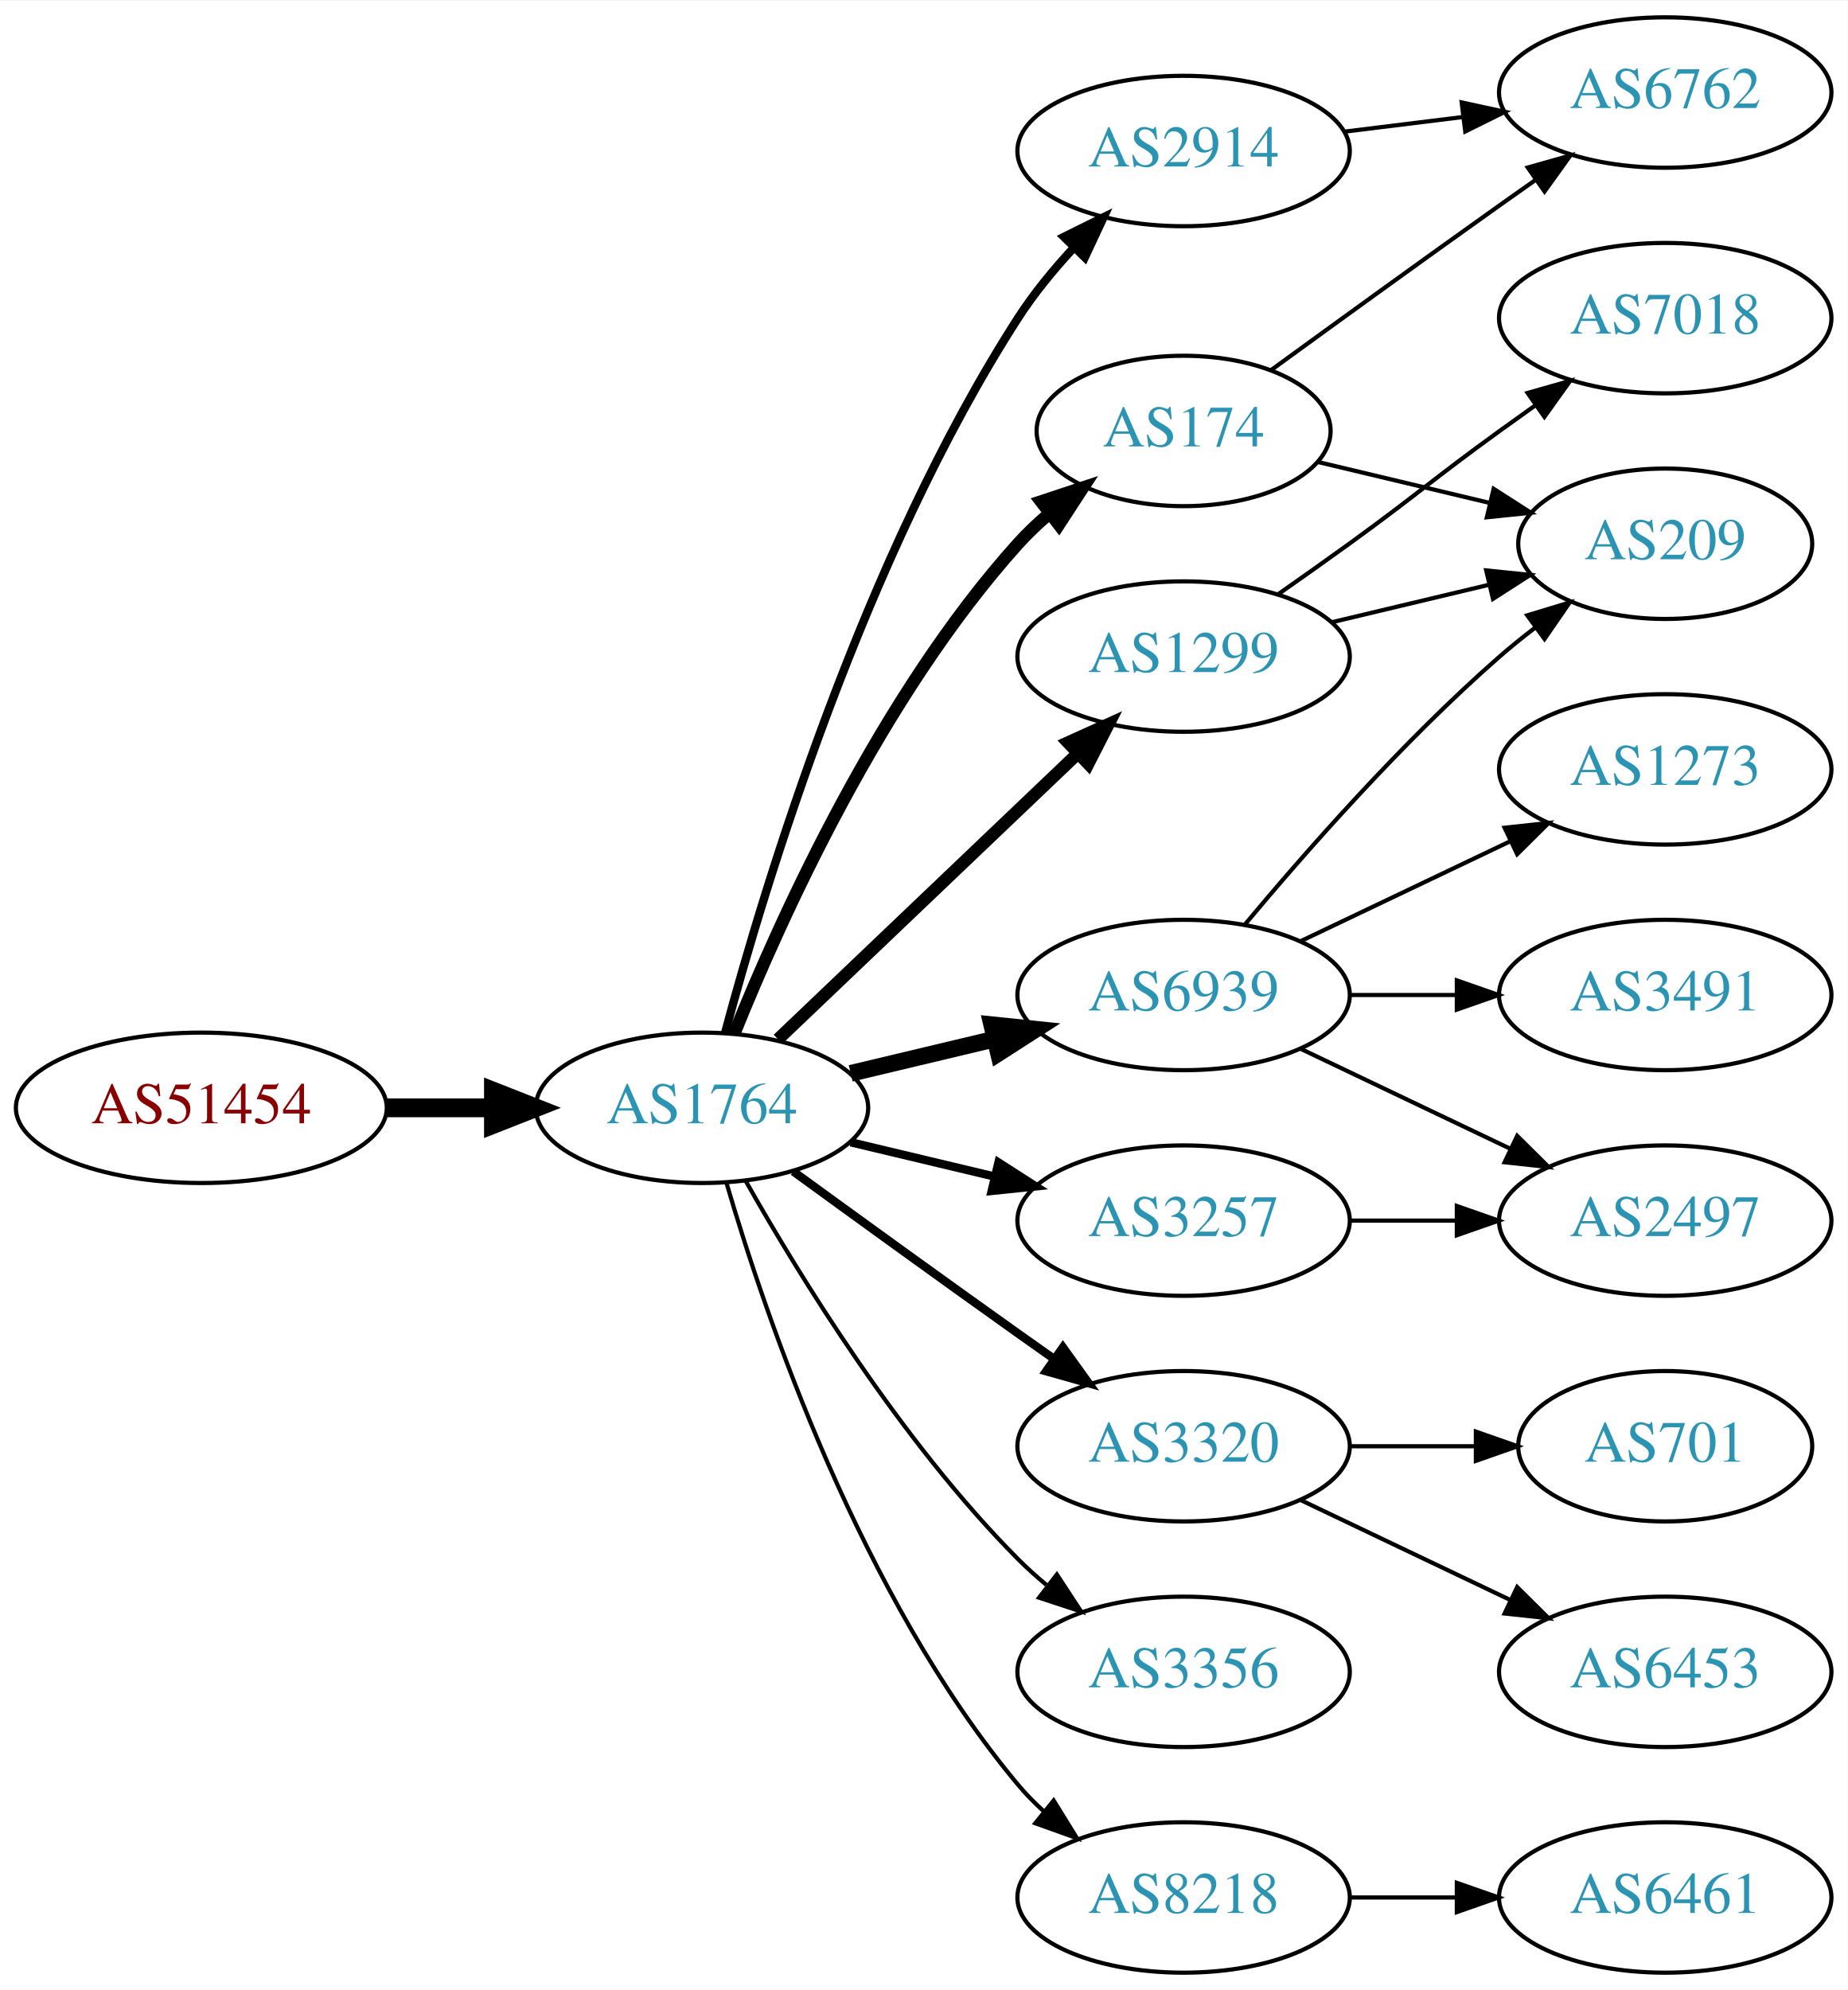
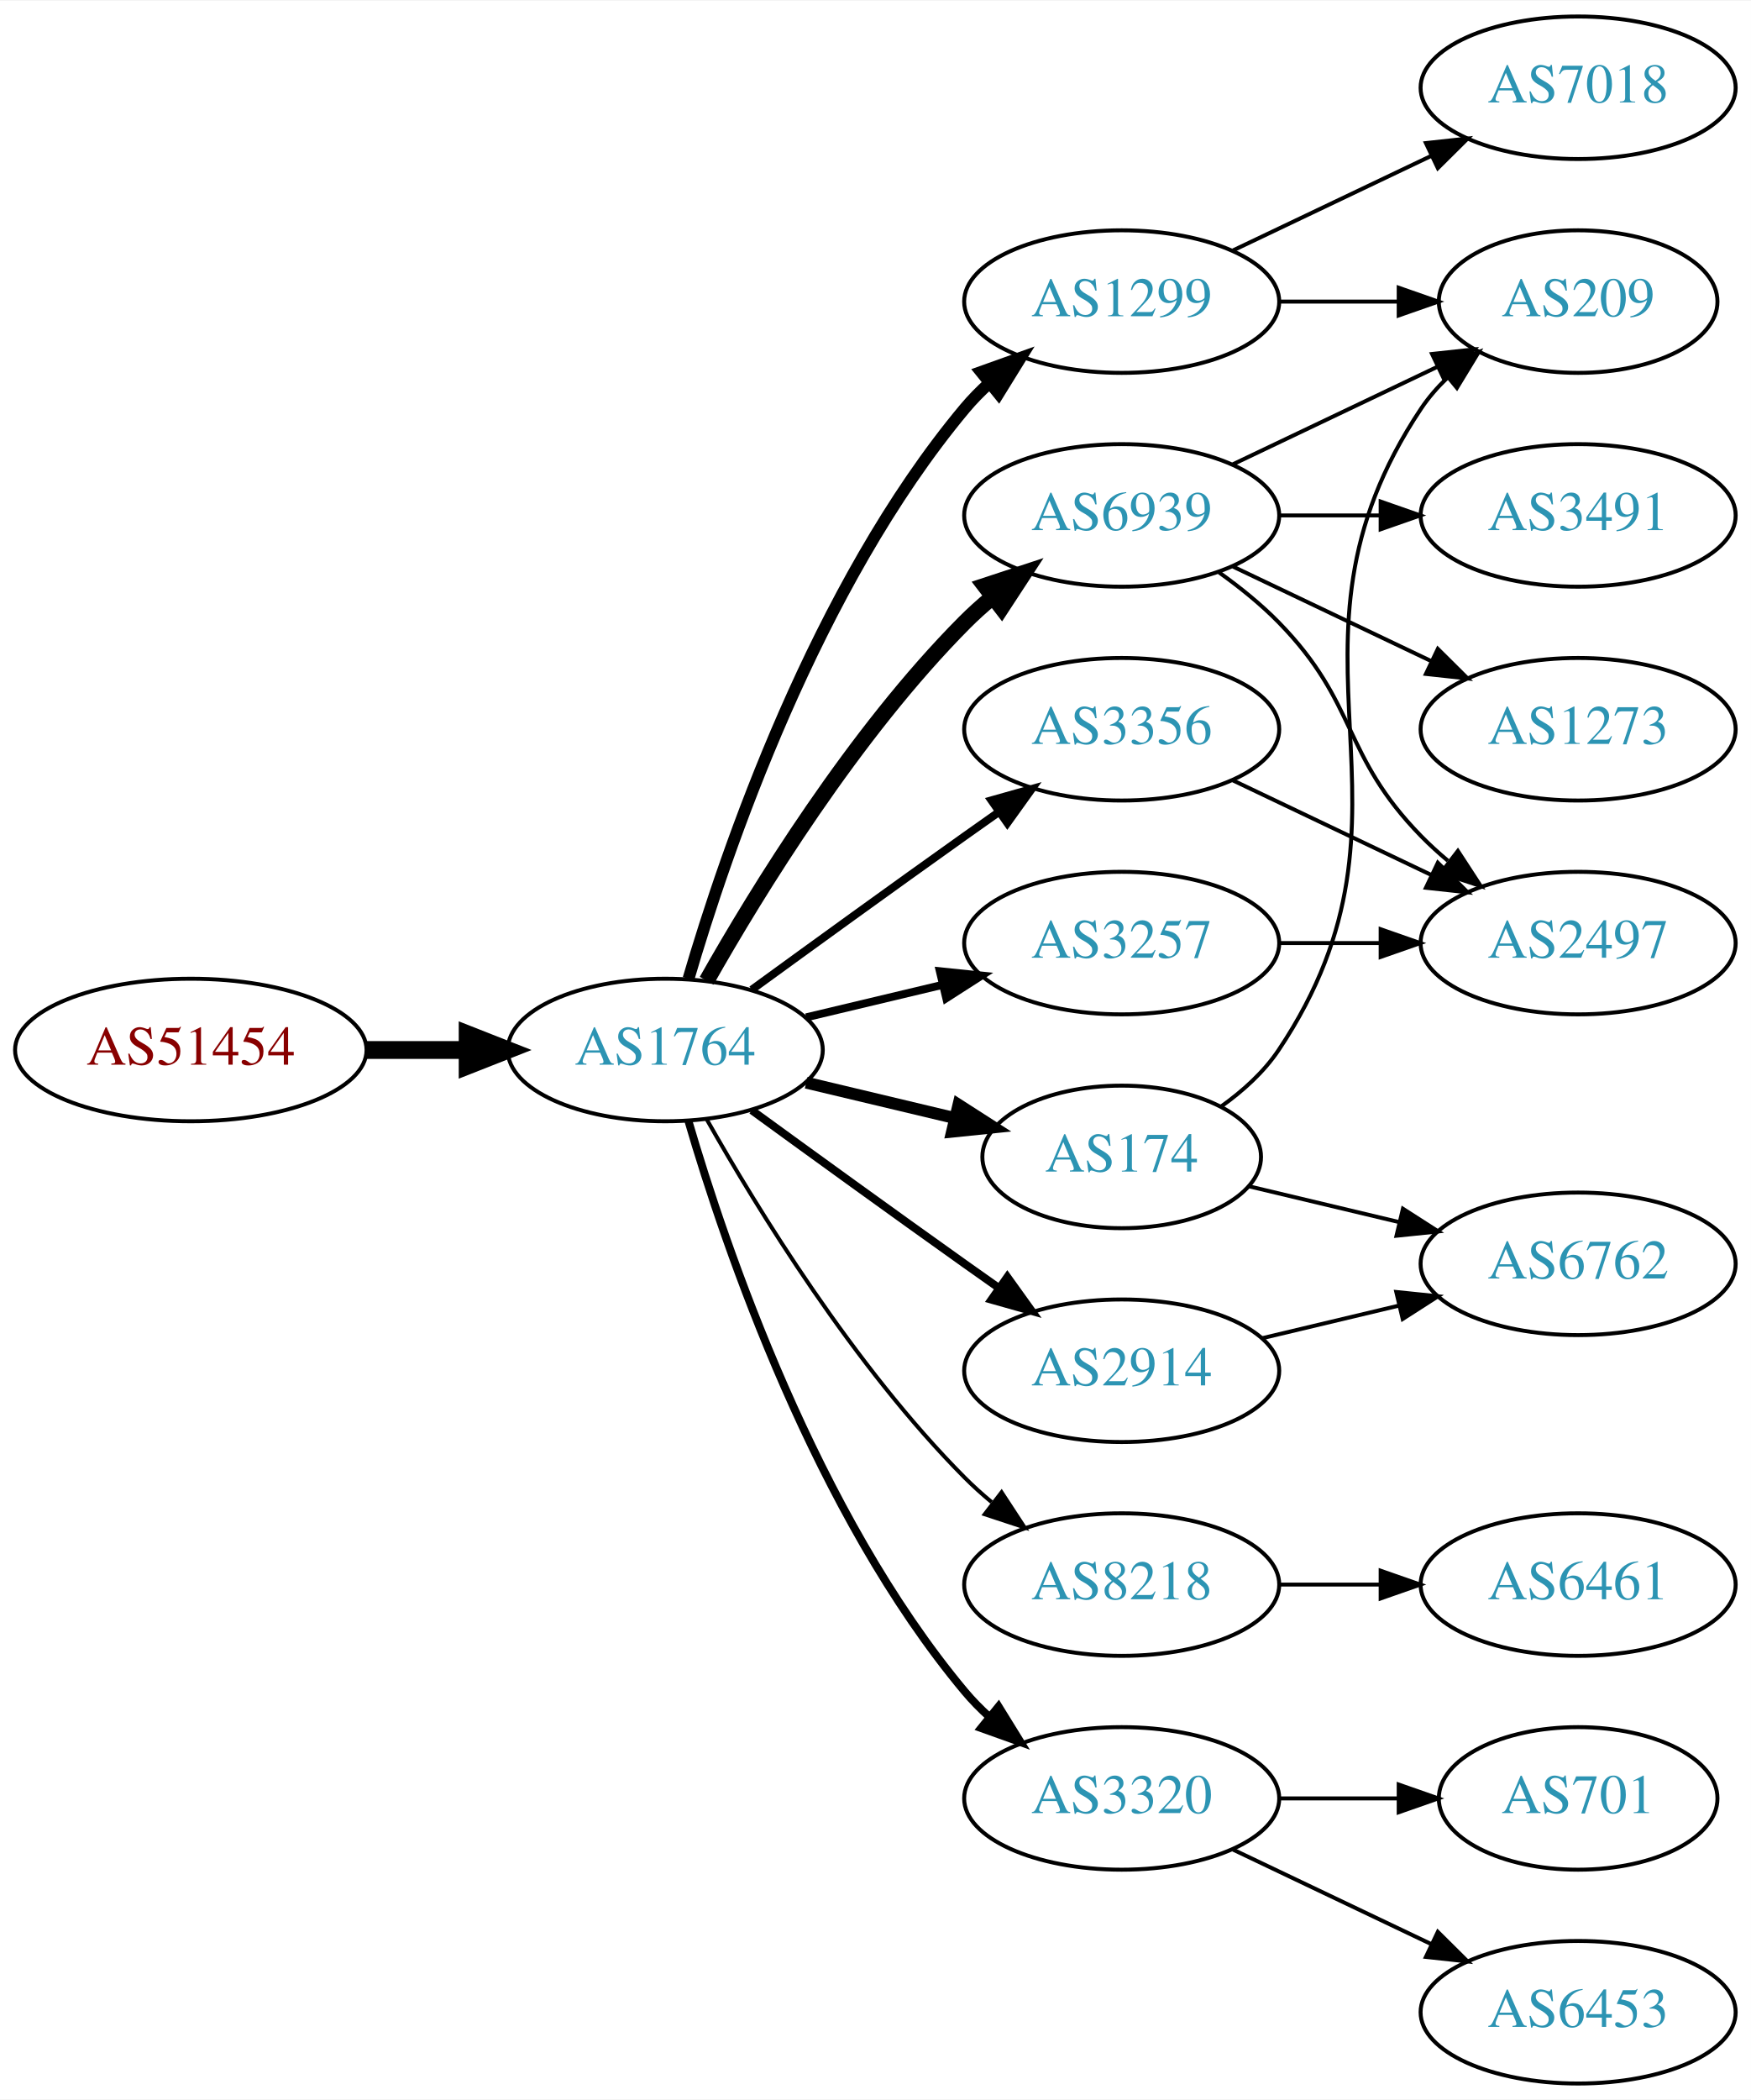
- <svg xmlns="http://www.w3.org/2000/svg" xmlns:xlink="http://www.w3.org/1999/xlink" width="442pt" height="476pt" viewBox="0.00 0.00 442.27 476.00">
-   <g id="graph0" class="graph" transform="scale(1 1) rotate(0) translate(4 472)">
-     <polygon fill="white" stroke="none" points="-4,4 -4,-472 438.271,-472 438.271,4 -4,4" />
+ <svg xmlns="http://www.w3.org/2000/svg" xmlns:xlink="http://www.w3.org/1999/xlink" width="442pt" height="530pt" viewBox="0.00 0.00 442.27 530.00">
+   <g id="graph0" class="graph" transform="scale(1 1) rotate(0) translate(4 526)">
+     <polygon fill="white" stroke="none" points="-4,4 -4,-526 438.271,-526 438.271,4 -4,4" />
    <g id="node1" class="node">
      <g id="a_node1">
        <a xlink:href="/asn/51454" xlink:title="AS51454 ~ CRIF GmbH [AT]">
-           <ellipse fill="#ffffff" stroke="black" cx="44.196" cy="-207" rx="44.393" ry="18" />
-           <text text-anchor="middle" x="44.196" y="-203.3" font-family="Times,serif" font-size="14.00" fill="#880000">AS51454</text>
+           <ellipse fill="#ffffff" stroke="black" cx="44.196" cy="-261" rx="44.393" ry="18" />
+           <text text-anchor="middle" x="44.196" y="-257.3" font-family="Times,serif" font-size="14.00" fill="#880000">AS51454</text>
        </a>
      </g>
    </g>
    <g id="node2" class="node">
      <g id="a_node2">
        <a xlink:href="/asn/1764" xlink:title="AS1764 ~ NEXTLAYER-AS [AT]">
-           <ellipse fill="#ffffff" stroke="black" cx="164.039" cy="-207" rx="39.794" ry="18" />
-           <text text-anchor="middle" x="164.039" y="-203.3" font-family="Times,serif" font-size="14.00" fill="#2c94b3">AS1764</text>
+           <ellipse fill="#ffffff" stroke="black" cx="164.039" cy="-261" rx="39.794" ry="18" />
+           <text text-anchor="middle" x="164.039" y="-257.3" font-family="Times,serif" font-size="14.00" fill="#2c94b3">AS1764</text>
        </a>
      </g>
    </g>
    <g id="edge1" class="edge">
-       <path fill="none" stroke="black" stroke-width="4.5" d="M88.407,-207C96.72,-207 105.482,-207 113.965,-207" />
-       <polygon fill="black" stroke="black" stroke-width="4.5" points="114.123,-210.938 124.123,-207 114.123,-203.063 114.123,-210.938" />
+       <path fill="none" stroke="black" stroke-width="4.5" d="M88.407,-261C96.72,-261 105.482,-261 113.965,-261" />
+       <polygon fill="black" stroke="black" stroke-width="4.5" points="114.123,-264.938 124.123,-261 114.123,-257.063 114.123,-264.938" />
    </g>
    <g id="node3" class="node">
      <g id="a_node3">
-         <a xlink:href="/asn/174" xlink:title="AS174 ~ Cogent Communications [US]">
-           <ellipse fill="#ffffff" stroke="black" cx="279.332" cy="-369" rx="35.194" ry="18" />
-           <text text-anchor="middle" x="279.332" y="-365.3" font-family="Times,serif" font-size="14.00" fill="#2c94b3">AS174</text>
+         <a xlink:href="/asn/1299" xlink:title="AS1299 ~ Telia Carrier [EU]">
+           <ellipse fill="#ffffff" stroke="black" cx="279.332" cy="-450" rx="39.794" ry="18" />
+           <text text-anchor="middle" x="279.332" y="-446.3" font-family="Times,serif" font-size="14.00" fill="#2c94b3">AS1299</text>
        </a>
      </g>
    </g>
    <g id="edge2" class="edge">
-       <path fill="none" stroke="black" stroke-width="3" d="M171.786,-224.787C182.837,-252.243 206.891,-305.578 239.685,-342 242.001,-344.572 244.606,-347.03 247.341,-349.343" />
-       <polygon fill="black" stroke="black" stroke-width="3" points="245.207,-352.117 255.264,-355.448 249.479,-346.572 245.207,-352.117" />
+       <path fill="none" stroke="black" stroke-width="3" d="M169.913,-279.002C179.227,-310.844 202.043,-377.981 239.685,-423 241.555,-425.237 243.654,-427.374 245.88,-429.396" />
+       <polygon fill="black" stroke="black" stroke-width="3" points="243.823,-432.234 253.799,-435.804 248.227,-426.793 243.823,-432.234" />
    </g>
    <g id="node4" class="node">
      <g id="a_node4">
-         <a xlink:href="/asn/2914" xlink:title="AS2914 ~ NTT America, Inc. [US]">
-           <ellipse fill="#ffffff" stroke="black" cx="279.332" cy="-436" rx="39.794" ry="18" />
-           <text text-anchor="middle" x="279.332" y="-432.3" font-family="Times,serif" font-size="14.00" fill="#2c94b3">AS2914</text>
+         <a xlink:href="/asn/6939" xlink:title="AS6939 ~ Hurricane Electric LLC [US]">
+           <ellipse fill="#ffffff" stroke="black" cx="279.332" cy="-396" rx="39.794" ry="18" />
+           <text text-anchor="middle" x="279.332" y="-392.3" font-family="Times,serif" font-size="14.00" fill="#2c94b3">AS6939</text>
        </a>
      </g>
    </g>
    <g id="edge3" class="edge">
-       <path fill="none" stroke="black" stroke-width="2" d="M169.605,-225.033C178.99,-259.996 202.723,-338.608 239.685,-396 243.479,-401.891 248.227,-407.656 253.084,-412.893" />
-       <polygon fill="black" stroke="black" stroke-width="2" points="250.682,-415.443 260.178,-420.142 255.685,-410.547 250.682,-415.443" />
+       <path fill="none" stroke="black" stroke-width="4" d="M174.498,-278.49C187.28,-301.096 211.712,-340.886 239.685,-369 241.796,-371.121 244.092,-373.188 246.477,-375.171" />
+       <polygon fill="black" stroke="black" stroke-width="4" points="244.73,-378.242 254.793,-381.556 248.993,-372.69 244.73,-378.242" />
    </g>
    <g id="node5" class="node">
      <g id="a_node5">
-         <a xlink:href="/asn/1299" xlink:title="AS1299 ~ Telia Carrier [EU]">
-           <ellipse fill="#ffffff" stroke="black" cx="279.332" cy="-315" rx="39.794" ry="18" />
-           <text text-anchor="middle" x="279.332" y="-311.3" font-family="Times,serif" font-size="14.00" fill="#2c94b3">AS1299</text>
+         <a xlink:href="/asn/3257" xlink:title="AS3257 ~ GTT [DE]">
+           <ellipse fill="#ffffff" stroke="black" cx="279.332" cy="-288" rx="39.794" ry="18" />
+           <text text-anchor="middle" x="279.332" y="-284.3" font-family="Times,serif" font-size="14.00" fill="#2c94b3">AS3257</text>
        </a>
      </g>
    </g>
    <g id="edge4" class="edge">
-       <path fill="none" stroke="black" stroke-width="3" d="M182.245,-223.403C201.321,-241.587 232.241,-271.063 253.838,-291.651" />
-       <polygon fill="black" stroke="black" stroke-width="3" points="251.681,-294.43 261.334,-298.797 256.511,-289.363 251.681,-294.43" />
+       <path fill="none" stroke="black" stroke-width="2" d="M199.646,-269.248C210.517,-271.838 222.671,-274.735 234.114,-277.462" />
+       <polygon fill="black" stroke="black" stroke-width="2" points="233.397,-280.889 243.936,-279.803 235.02,-274.08 233.397,-280.889" />
    </g>
    <g id="node6" class="node">
      <g id="a_node6">
-         <a xlink:href="/asn/6939" xlink:title="AS6939 ~ Hurricane Electric LLC [US]">
-           <ellipse fill="#ffffff" stroke="black" cx="279.332" cy="-234" rx="39.794" ry="18" />
-           <text text-anchor="middle" x="279.332" y="-230.3" font-family="Times,serif" font-size="14.00" fill="#2c94b3">AS6939</text>
+         <a xlink:href="/asn/3356" xlink:title="AS3356 ~ Level 3 Parent, LLC [US]">
+           <ellipse fill="#ffffff" stroke="black" cx="279.332" cy="-342" rx="39.794" ry="18" />
+           <text text-anchor="middle" x="279.332" y="-338.3" font-family="Times,serif" font-size="14.00" fill="#2c94b3">AS3356</text>
        </a>
      </g>
    </g>
    <g id="edge5" class="edge">
-       <path fill="none" stroke="black" stroke-width="4" d="M199.646,-215.248C210.517,-217.838 222.671,-220.735 234.114,-223.462" />
-       <polygon fill="black" stroke="black" stroke-width="4" points="233.397,-226.889 243.936,-225.803 235.02,-220.08 233.397,-226.889" />
+       <path fill="none" stroke="black" stroke-width="2" d="M185.887,-276.222C200.821,-287.091 221.435,-302.025 239.685,-315 242.506,-317.005 245.449,-319.085 248.397,-321.159" />
+       <polygon fill="black" stroke="black" stroke-width="2" points="246.424,-324.05 256.621,-326.926 250.443,-318.319 246.424,-324.05" />
    </g>
    <g id="node7" class="node">
      <g id="a_node7">
-         <a xlink:href="/asn/3320" xlink:title="AS3320 ~ DTAG [DE]">
-           <ellipse fill="#ffffff" stroke="black" cx="279.332" cy="-126" rx="39.794" ry="18" />
-           <text text-anchor="middle" x="279.332" y="-122.3" font-family="Times,serif" font-size="14.00" fill="#2c94b3">AS3320</text>
+         <a xlink:href="/asn/174" xlink:title="AS174 ~ Cogent Communications [US]">
+           <ellipse fill="#ffffff" stroke="black" cx="279.332" cy="-234" rx="35.194" ry="18" />
+           <text text-anchor="middle" x="279.332" y="-230.3" font-family="Times,serif" font-size="14.00" fill="#2c94b3">AS174</text>
        </a>
      </g>
    </g>
    <g id="edge6" class="edge">
-       <path fill="none" stroke="black" stroke-width="2" d="M185.887,-191.778C200.821,-180.909 221.435,-165.975 239.685,-153 242.506,-150.995 245.449,-148.915 248.397,-146.841" />
-       <polygon fill="black" stroke="black" stroke-width="2" points="250.443,-149.681 256.621,-141.074 246.424,-143.95 250.443,-149.681" />
+       <path fill="none" stroke="black" stroke-width="3" d="M199.646,-252.752C211.44,-249.942 224.745,-246.771 237.013,-243.847" />
+       <polygon fill="black" stroke="black" stroke-width="3" points="238.101,-247.186 247.018,-241.463 236.479,-240.376 238.101,-247.186" />
    </g>
    <g id="node8" class="node">
      <g id="a_node8">
-         <a xlink:href="/asn/3257" xlink:title="AS3257 ~ GTT [DE]">
+         <a xlink:href="/asn/2914" xlink:title="AS2914 ~ NTT America, Inc. [US]">
          <ellipse fill="#ffffff" stroke="black" cx="279.332" cy="-180" rx="39.794" ry="18" />
-           <text text-anchor="middle" x="279.332" y="-176.3" font-family="Times,serif" font-size="14.00" fill="#2c94b3">AS3257</text>
+           <text text-anchor="middle" x="279.332" y="-176.3" font-family="Times,serif" font-size="14.00" fill="#2c94b3">AS2914</text>
        </a>
      </g>
    </g>
    <g id="edge7" class="edge">
-       <path fill="none" stroke="black" stroke-width="2" d="M199.646,-198.752C210.517,-196.162 222.671,-193.265 234.114,-190.538" />
-       <polygon fill="black" stroke="black" stroke-width="2" points="235.02,-193.92 243.936,-188.197 233.397,-187.111 235.02,-193.92" />
+       <path fill="none" stroke="black" stroke-width="2" d="M185.887,-245.778C200.821,-234.909 221.435,-219.975 239.685,-207 242.506,-204.995 245.449,-202.915 248.397,-200.841" />
+       <polygon fill="black" stroke="black" stroke-width="2" points="250.443,-203.681 256.621,-195.074 246.424,-197.95 250.443,-203.681" />
    </g>
    <g id="node9" class="node">
      <g id="a_node9">
-         <a xlink:href="/asn/3356" xlink:title="AS3356 ~ Level 3 Parent, LLC [US]">
-           <ellipse fill="#ffffff" stroke="black" cx="279.332" cy="-72" rx="39.794" ry="18" />
-           <text text-anchor="middle" x="279.332" y="-68.3" font-family="Times,serif" font-size="14.00" fill="#2c94b3">AS3356</text>
+         <a xlink:href="/asn/8218" xlink:title="AS8218 ~ legacy Neotelecoms [FR]">
+           <ellipse fill="#ffffff" stroke="black" cx="279.332" cy="-126" rx="39.794" ry="18" />
+           <text text-anchor="middle" x="279.332" y="-122.3" font-family="Times,serif" font-size="14.00" fill="#2c94b3">AS8218</text>
        </a>
      </g>
    </g>
    <g id="edge8" class="edge">
-       <path fill="none" stroke="black" d="M174.498,-189.51C187.28,-166.904 211.712,-127.114 239.685,-99 241.796,-96.879 244.092,-94.812 246.477,-92.829" />
-       <polygon fill="black" stroke="black" points="248.993,-95.31 254.793,-86.444 244.73,-89.758 248.993,-95.31" />
+       <path fill="none" stroke="black" d="M174.498,-243.51C187.28,-220.904 211.712,-181.114 239.685,-153 241.796,-150.879 244.092,-148.812 246.477,-146.829" />
+       <polygon fill="black" stroke="black" points="248.993,-149.31 254.793,-140.444 244.73,-143.758 248.993,-149.31" />
    </g>
    <g id="node10" class="node">
      <g id="a_node10">
-         <a xlink:href="/asn/8218" xlink:title="AS8218 ~ legacy Neotelecoms [FR]">
-           <ellipse fill="#ffffff" stroke="black" cx="279.332" cy="-18" rx="39.794" ry="18" />
-           <text text-anchor="middle" x="279.332" y="-14.3" font-family="Times,serif" font-size="14.00" fill="#2c94b3">AS8218</text>
+         <a xlink:href="/asn/3320" xlink:title="AS3320 ~ DTAG [DE]">
+           <ellipse fill="#ffffff" stroke="black" cx="279.332" cy="-72" rx="39.794" ry="18" />
+           <text text-anchor="middle" x="279.332" y="-68.3" font-family="Times,serif" font-size="14.00" fill="#2c94b3">AS3320</text>
        </a>
      </g>
    </g>
    <g id="edge9" class="edge">
-       <path fill="none" stroke="black" d="M169.913,-188.998C179.227,-157.156 202.043,-90.019 239.685,-45 241.555,-42.763 243.654,-40.626 245.88,-38.604" />
-       <polygon fill="black" stroke="black" points="248.227,-41.208 253.799,-32.196 243.823,-35.766 248.227,-41.208" />
+       <path fill="none" stroke="black" stroke-width="2" d="M169.913,-242.998C179.227,-211.156 202.043,-144.019 239.685,-99 241.555,-96.763 243.654,-94.626 245.88,-92.604" />
+       <polygon fill="black" stroke="black" stroke-width="2" points="248.227,-95.207 253.799,-86.196 243.823,-89.766 248.227,-95.207" />
    </g>
    <g id="node11" class="node">
      <g id="a_node11">
-         <a xlink:href="/asn/6762" xlink:title="AS6762 ~ TELECOM ITALIA SPARKLE S.p.A. [IT]">
-           <ellipse fill="#ffffff" stroke="black" cx="394.625" cy="-450" rx="39.794" ry="18" />
-           <text text-anchor="middle" x="394.625" y="-446.3" font-family="Times,serif" font-size="14.00" fill="#2c94b3">AS6762</text>
-         </a>
-       </g>
+         <a xlink:href="/asn/209" xlink:title="AS209 ~ CenturyLink Communications, LLC [US]">
+           <ellipse fill="#ffffff" stroke="black" cx="394.625" cy="-450" rx="35.194" ry="18" />
+           <text text-anchor="middle" x="394.625" y="-446.3" font-family="Times,serif" font-size="14.00" fill="#2c94b3">AS209</text>
+         </a>
+       </g>
+     </g>
+     <g id="edge16" class="edge">
+       <path fill="none" stroke="black" d="M319.004,-450C328.709,-450 339.2,-450 349.163,-450" />
+       <polygon fill="black" stroke="black" points="349.299,-453.5 359.299,-450 349.299,-446.5 349.299,-453.5" />
+     </g>
+     <g id="node15" class="node">
+       <g id="a_node15">
+         <a xlink:href="/asn/7018" xlink:title="AS7018 ~ AT&amp;T Services, Inc. [US]">
+           <ellipse fill="#ffffff" stroke="black" cx="394.625" cy="-504" rx="39.794" ry="18" />
+           <text text-anchor="middle" x="394.625" y="-500.3" font-family="Times,serif" font-size="14.00" fill="#2c94b3">AS7018</text>
+         </a>
+       </g>
+     </g>
+     <g id="edge15" class="edge">
+       <path fill="none" stroke="black" d="M307.468,-462.934C322.462,-470.081 341.283,-479.052 357.506,-486.785" />
+       <polygon fill="black" stroke="black" points="356.177,-490.028 366.71,-491.171 359.188,-483.709 356.177,-490.028" />
    </g>
    <g id="edge10" class="edge">
-       <path fill="none" stroke="black" d="M300.228,-383.529C315.229,-394.45 336.336,-409.747 354.978,-423 357.799,-425.005 360.742,-427.085 363.69,-429.159" />
-       <polygon fill="black" stroke="black" points="361.717,-432.05 371.914,-434.926 365.736,-426.319 361.717,-432.05" />
+       <path fill="none" stroke="black" d="M307.468,-408.934C322.9,-416.29 342.385,-425.577 358.92,-433.459" />
+       <polygon fill="black" stroke="black" points="357.729,-436.768 368.262,-437.911 360.741,-430.449 357.729,-436.768" />
    </g>
    <g id="node12" class="node">
      <g id="a_node12">
-         <a xlink:href="/asn/209" xlink:title="AS209 ~ CenturyLink Communications, LLC [US]">
-           <ellipse fill="#ffffff" stroke="black" cx="394.625" cy="-342" rx="35.194" ry="18" />
-           <text text-anchor="middle" x="394.625" y="-338.3" font-family="Times,serif" font-size="14.00" fill="#2c94b3">AS209</text>
+         <a xlink:href="/asn/3491" xlink:title="AS3491 ~ PCCW Global, Inc. [US]">
+           <ellipse fill="#ffffff" stroke="black" cx="394.625" cy="-396" rx="39.794" ry="18" />
+           <text text-anchor="middle" x="394.625" y="-392.3" font-family="Times,serif" font-size="14.00" fill="#2c94b3">AS3491</text>
        </a>
      </g>
    </g>
    <g id="edge11" class="edge">
-       <path fill="none" stroke="black" d="M311.589,-361.551C324.22,-358.541 338.974,-355.024 352.46,-351.81" />
-       <polygon fill="black" stroke="black" points="353.553,-355.148 362.469,-349.425 351.93,-348.339 353.553,-355.148" />
-     </g>
-     <g id="edge21" class="edge">
-       <path fill="none" stroke="black" d="M317.742,-440.623C326.83,-441.746 336.667,-442.962 346.152,-444.134" />
-       <polygon fill="black" stroke="black" points="345.9,-447.629 356.254,-445.382 346.758,-440.682 345.9,-447.629" />
-     </g>
-     <g id="edge12" class="edge">
-       <path fill="none" stroke="black" d="M314.939,-323.248C326.733,-326.058 340.038,-329.229 352.306,-332.153" />
-       <polygon fill="black" stroke="black" points="351.772,-335.624 362.311,-334.537 353.394,-328.814 351.772,-335.624" />
+       <path fill="none" stroke="black" d="M319.004,-396C327.207,-396 335.971,-396 344.503,-396" />
+       <polygon fill="black" stroke="black" points="344.742,-399.5 354.742,-396 344.742,-392.5 344.742,-399.5" />
    </g>
    <g id="node13" class="node">
      <g id="a_node13">
-         <a xlink:href="/asn/7018" xlink:title="AS7018 ~ AT&amp;T Services, Inc. [US]">
-           <ellipse fill="#ffffff" stroke="black" cx="394.625" cy="-396" rx="39.794" ry="18" />
-           <text text-anchor="middle" x="394.625" y="-392.3" font-family="Times,serif" font-size="14.00" fill="#2c94b3">AS7018</text>
-         </a>
-       </g>
-     </g>
-     <g id="edge13" class="edge">
-       <path fill="none" stroke="black" d="M302.089,-330.009C307.623,-333.879 313.542,-338.064 318.978,-342 335.178,-353.729 338.778,-357.271 354.978,-369 357.781,-371.029 360.712,-373.125 363.653,-375.21" />
-       <polygon fill="black" stroke="black" points="361.675,-378.097 371.868,-380.991 365.704,-372.373 361.675,-378.097" />
-     </g>
-     <g id="edge14" class="edge">
-       <path fill="none" stroke="black" d="M293.962,-250.817C308.244,-267.929 331.791,-294.745 354.978,-315 357.648,-317.332 360.521,-319.648 363.451,-321.886" />
-       <polygon fill="black" stroke="black" points="361.602,-324.87 371.742,-327.939 365.729,-319.216 361.602,-324.87" />
+         <a xlink:href="/asn/1273" xlink:title="AS1273 ~ Vodafone Group PLC [EU]">
+           <ellipse fill="#ffffff" stroke="black" cx="394.625" cy="-342" rx="39.794" ry="18" />
+           <text text-anchor="middle" x="394.625" y="-338.3" font-family="Times,serif" font-size="14.00" fill="#2c94b3">AS1273</text>
+         </a>
+       </g>
+     </g>
+     <g id="edge12" class="edge">
+       <path fill="none" stroke="black" d="M307.468,-383.066C322.462,-375.919 341.283,-366.948 357.506,-359.215" />
+       <polygon fill="black" stroke="black" points="359.188,-362.291 366.71,-354.829 356.177,-355.972 359.188,-362.291" />
    </g>
    <g id="node14" class="node">
      <g id="a_node14">
-         <a xlink:href="/asn/3491" xlink:title="AS3491 ~ PCCW Global, Inc. [US]">
-           <ellipse fill="#ffffff" stroke="black" cx="394.625" cy="-234" rx="39.794" ry="18" />
-           <text text-anchor="middle" x="394.625" y="-230.3" font-family="Times,serif" font-size="14.00" fill="#2c94b3">AS3491</text>
-         </a>
-       </g>
-     </g>
-     <g id="edge15" class="edge">
-       <path fill="none" stroke="black" d="M319.004,-234C327.207,-234 335.971,-234 344.503,-234" />
-       <polygon fill="black" stroke="black" points="344.742,-237.5 354.742,-234 344.742,-230.5 344.742,-237.5" />
-     </g>
-     <g id="node15" class="node">
-       <g id="a_node15">
        <a xlink:href="/asn/2497" xlink:title="AS2497 ~ Internet Initiative Japan Inc. [JP]">
-           <ellipse fill="#ffffff" stroke="black" cx="394.625" cy="-180" rx="39.794" ry="18" />
-           <text text-anchor="middle" x="394.625" y="-176.3" font-family="Times,serif" font-size="14.00" fill="#2c94b3">AS2497</text>
-         </a>
-       </g>
-     </g>
-     <g id="edge16" class="edge">
-       <path fill="none" stroke="black" d="M307.468,-221.066C322.462,-213.919 341.283,-204.948 357.506,-197.215" />
-       <polygon fill="black" stroke="black" points="359.188,-200.291 366.71,-192.829 356.177,-193.972 359.188,-200.291" />
+           <ellipse fill="#ffffff" stroke="black" cx="394.625" cy="-288" rx="39.794" ry="18" />
+           <text text-anchor="middle" x="394.625" y="-284.3" font-family="Times,serif" font-size="14.00" fill="#2c94b3">AS2497</text>
+         </a>
+       </g>
+     </g>
+     <g id="edge13" class="edge">
+       <path fill="none" stroke="black" d="M303.926,-381.611C309.182,-377.852 314.513,-373.563 318.978,-369 339.151,-348.383 334.806,-335.617 354.978,-315 357.071,-312.861 359.354,-310.782 361.731,-308.79" />
+       <polygon fill="black" stroke="black" points="364.249,-311.268 370.031,-302.389 359.974,-305.725 364.249,-311.268" />
+     </g>
+     <g id="edge14" class="edge">
+       <path fill="none" stroke="black" d="M319.004,-288C327.207,-288 335.971,-288 344.503,-288" />
+       <polygon fill="black" stroke="black" points="344.742,-291.5 354.742,-288 344.742,-284.5 344.742,-291.5" />
+     </g>
+     <g id="edge17" class="edge">
+       <path fill="none" stroke="black" d="M307.468,-329.066C322.462,-321.919 341.283,-312.948 357.506,-305.215" />
+       <polygon fill="black" stroke="black" points="359.188,-308.291 366.71,-300.829 356.177,-301.972 359.188,-308.291" />
+     </g>
+     <g id="edge19" class="edge">
+       <path fill="none" stroke="black" d="M304.449,-246.734C309.938,-250.648 315.245,-255.423 318.978,-261 360.003,-322.294 313.954,-361.706 354.978,-423 356.845,-425.789 359.105,-428.377 361.584,-430.757" />
+       <polygon fill="black" stroke="black" points="359.558,-433.622 369.507,-437.266 364.002,-428.214 359.558,-433.622" />
    </g>
    <g id="node16" class="node">
      <g id="a_node16">
-         <a xlink:href="/asn/1273" xlink:title="AS1273 ~ Vodafone Group PLC [EU]">
-           <ellipse fill="#ffffff" stroke="black" cx="394.625" cy="-288" rx="39.794" ry="18" />
-           <text text-anchor="middle" x="394.625" y="-284.3" font-family="Times,serif" font-size="14.00" fill="#2c94b3">AS1273</text>
-         </a>
-       </g>
-     </g>
-     <g id="edge17" class="edge">
-       <path fill="none" stroke="black" d="M307.468,-246.934C322.462,-254.081 341.283,-263.052 357.506,-270.785" />
-       <polygon fill="black" stroke="black" points="356.177,-274.028 366.71,-275.171 359.188,-267.709 356.177,-274.028" />
+         <a xlink:href="/asn/6762" xlink:title="AS6762 ~ TELECOM ITALIA SPARKLE S.p.A. [IT]">
+           <ellipse fill="#ffffff" stroke="black" cx="394.625" cy="-207" rx="39.794" ry="18" />
+           <text text-anchor="middle" x="394.625" y="-203.3" font-family="Times,serif" font-size="14.00" fill="#2c94b3">AS6762</text>
+         </a>
+       </g>
+     </g>
+     <g id="edge18" class="edge">
+       <path fill="none" stroke="black" d="M311.589,-226.551C323.269,-223.767 336.765,-220.551 349.394,-217.541" />
+       <polygon fill="black" stroke="black" points="350.37,-220.907 359.286,-215.184 348.747,-214.097 350.37,-220.907" />
+     </g>
+     <g id="edge20" class="edge">
+       <path fill="none" stroke="black" d="M314.939,-188.248C325.81,-190.838 337.964,-193.735 349.407,-196.462" />
+       <polygon fill="black" stroke="black" points="348.69,-199.889 359.229,-198.803 350.313,-193.08 348.69,-199.889" />
    </g>
    <g id="node17" class="node">
      <g id="a_node17">
-         <a xlink:href="/asn/6453" xlink:title="AS6453 ~ TATA COMMUNICATIONS (AMERICA) INC [US]">
-           <ellipse fill="#ffffff" stroke="black" cx="394.625" cy="-72" rx="39.794" ry="18" />
-           <text text-anchor="middle" x="394.625" y="-68.3" font-family="Times,serif" font-size="14.00" fill="#2c94b3">AS6453</text>
-         </a>
-       </g>
-     </g>
-     <g id="edge18" class="edge">
-       <path fill="none" stroke="black" d="M307.468,-113.066C322.462,-105.919 341.283,-96.948 357.506,-89.215" />
-       <polygon fill="black" stroke="black" points="359.188,-92.291 366.71,-84.829 356.177,-85.972 359.188,-92.291" />
+         <a xlink:href="/asn/6461" xlink:title="AS6461 ~ Zayo Bandwidth [US]">
+           <ellipse fill="#ffffff" stroke="black" cx="394.625" cy="-126" rx="39.794" ry="18" />
+           <text text-anchor="middle" x="394.625" y="-122.3" font-family="Times,serif" font-size="14.00" fill="#2c94b3">AS6461</text>
+         </a>
+       </g>
+     </g>
+     <g id="edge21" class="edge">
+       <path fill="none" stroke="black" d="M319.004,-126C327.207,-126 335.971,-126 344.503,-126" />
+       <polygon fill="black" stroke="black" points="344.742,-129.5 354.742,-126 344.742,-122.5 344.742,-129.5" />
    </g>
    <g id="node18" class="node">
      <g id="a_node18">
-         <a xlink:href="/asn/701" xlink:title="AS701 ~ UUNET [US]">
-           <ellipse fill="#ffffff" stroke="black" cx="394.625" cy="-126" rx="35.194" ry="18" />
-           <text text-anchor="middle" x="394.625" y="-122.3" font-family="Times,serif" font-size="14.00" fill="#2c94b3">AS701</text>
-         </a>
-       </g>
-     </g>
-     <g id="edge19" class="edge">
-       <path fill="none" stroke="black" d="M319.004,-126C328.709,-126 339.2,-126 349.163,-126" />
-       <polygon fill="black" stroke="black" points="349.299,-129.5 359.299,-126 349.299,-122.5 349.299,-129.5" />
-     </g>
-     <g id="edge20" class="edge">
-       <path fill="none" stroke="black" d="M319.004,-180C327.207,-180 335.971,-180 344.503,-180" />
-       <polygon fill="black" stroke="black" points="344.742,-183.5 354.742,-180 344.742,-176.5 344.742,-183.5" />
+         <a xlink:href="/asn/6453" xlink:title="AS6453 ~ TATA COMMUNICATIONS (AMERICA) INC [US]">
+           <ellipse fill="#ffffff" stroke="black" cx="394.625" cy="-18" rx="39.794" ry="18" />
+           <text text-anchor="middle" x="394.625" y="-14.3" font-family="Times,serif" font-size="14.00" fill="#2c94b3">AS6453</text>
+         </a>
+       </g>
+     </g>
+     <g id="edge22" class="edge">
+       <path fill="none" stroke="black" d="M307.468,-59.066C322.462,-51.919 341.283,-42.948 357.506,-35.215" />
+       <polygon fill="black" stroke="black" points="359.188,-38.291 366.71,-30.829 356.177,-31.972 359.188,-38.291" />
    </g>
    <g id="node19" class="node">
      <g id="a_node19">
-         <a xlink:href="/asn/6461" xlink:title="AS6461 ~ Zayo Bandwidth [US]">
-           <ellipse fill="#ffffff" stroke="black" cx="394.625" cy="-18" rx="39.794" ry="18" />
-           <text text-anchor="middle" x="394.625" y="-14.3" font-family="Times,serif" font-size="14.00" fill="#2c94b3">AS6461</text>
-         </a>
-       </g>
-     </g>
-     <g id="edge22" class="edge">
-       <path fill="none" stroke="black" d="M319.004,-18C327.207,-18 335.971,-18 344.503,-18" />
-       <polygon fill="black" stroke="black" points="344.742,-21.5 354.742,-18 344.742,-14.5 344.742,-21.5" />
+         <a xlink:href="/asn/701" xlink:title="AS701 ~ UUNET [US]">
+           <ellipse fill="#ffffff" stroke="black" cx="394.625" cy="-72" rx="35.194" ry="18" />
+           <text text-anchor="middle" x="394.625" y="-68.3" font-family="Times,serif" font-size="14.00" fill="#2c94b3">AS701</text>
+         </a>
+       </g>
+     </g>
+     <g id="edge23" class="edge">
+       <path fill="none" stroke="black" d="M319.004,-72C328.709,-72 339.2,-72 349.163,-72" />
+       <polygon fill="black" stroke="black" points="349.299,-75.5 359.299,-72 349.299,-68.5 349.299,-75.5" />
    </g>
  </g>
</svg>
